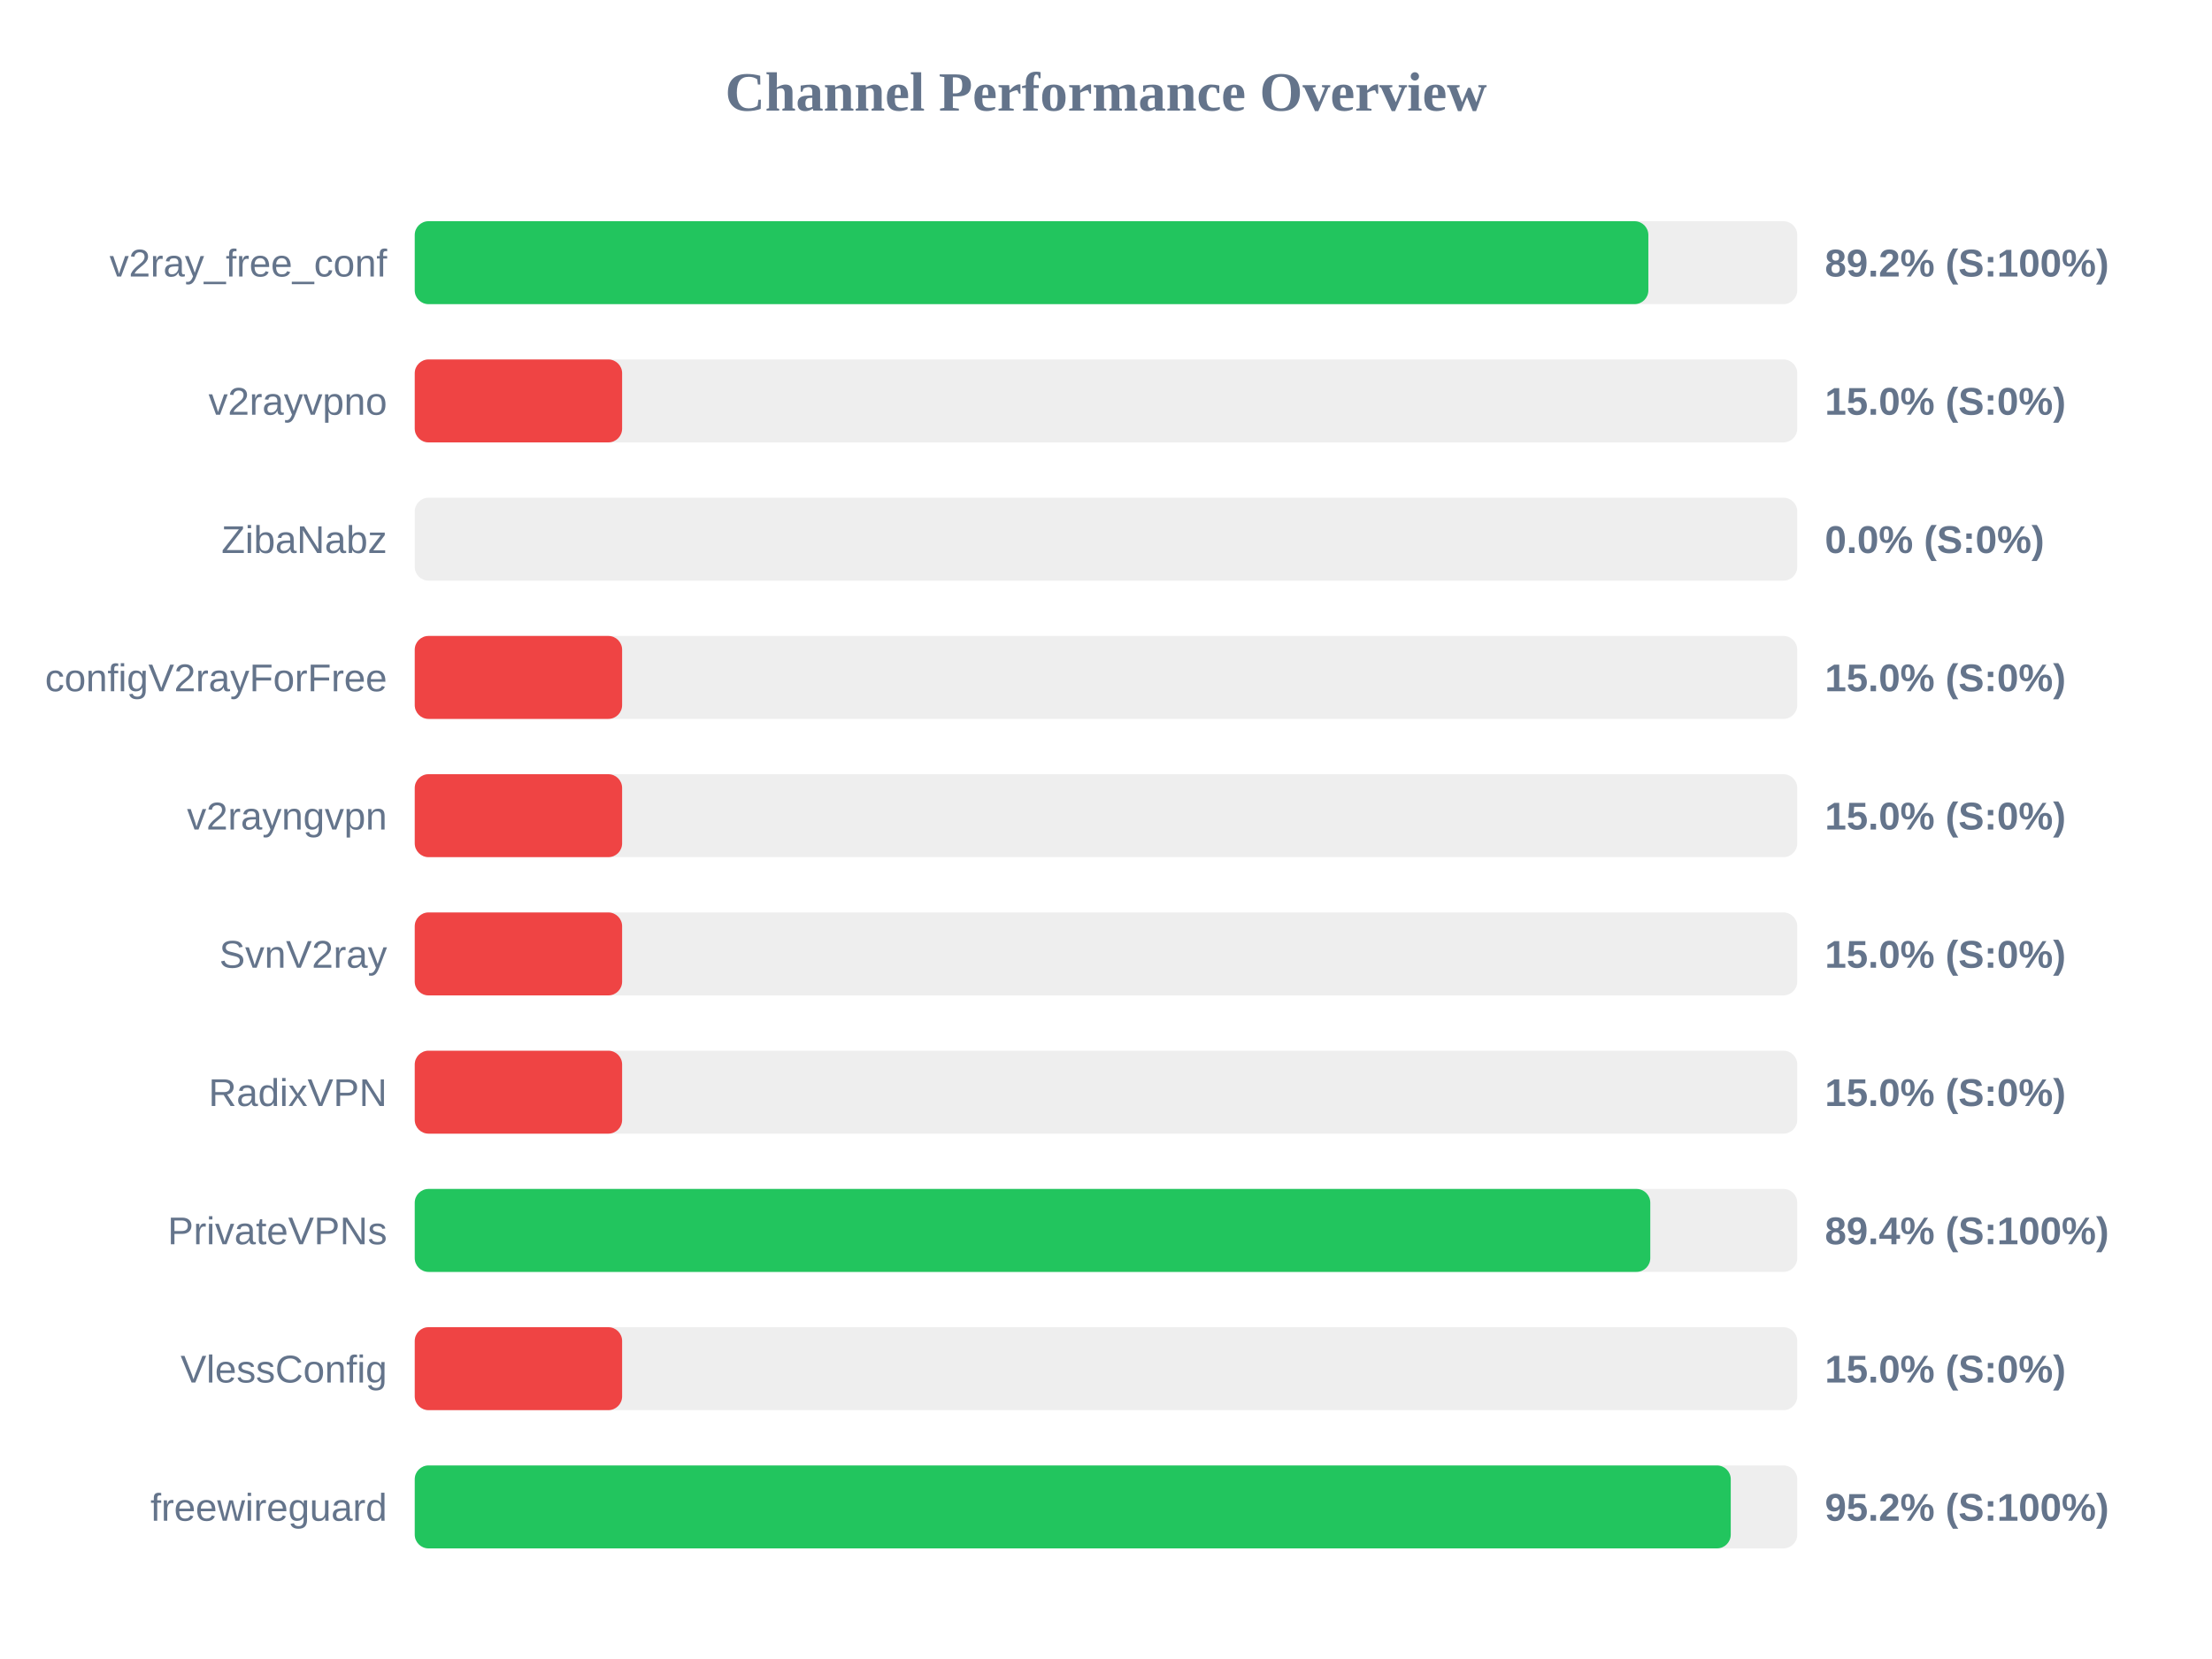
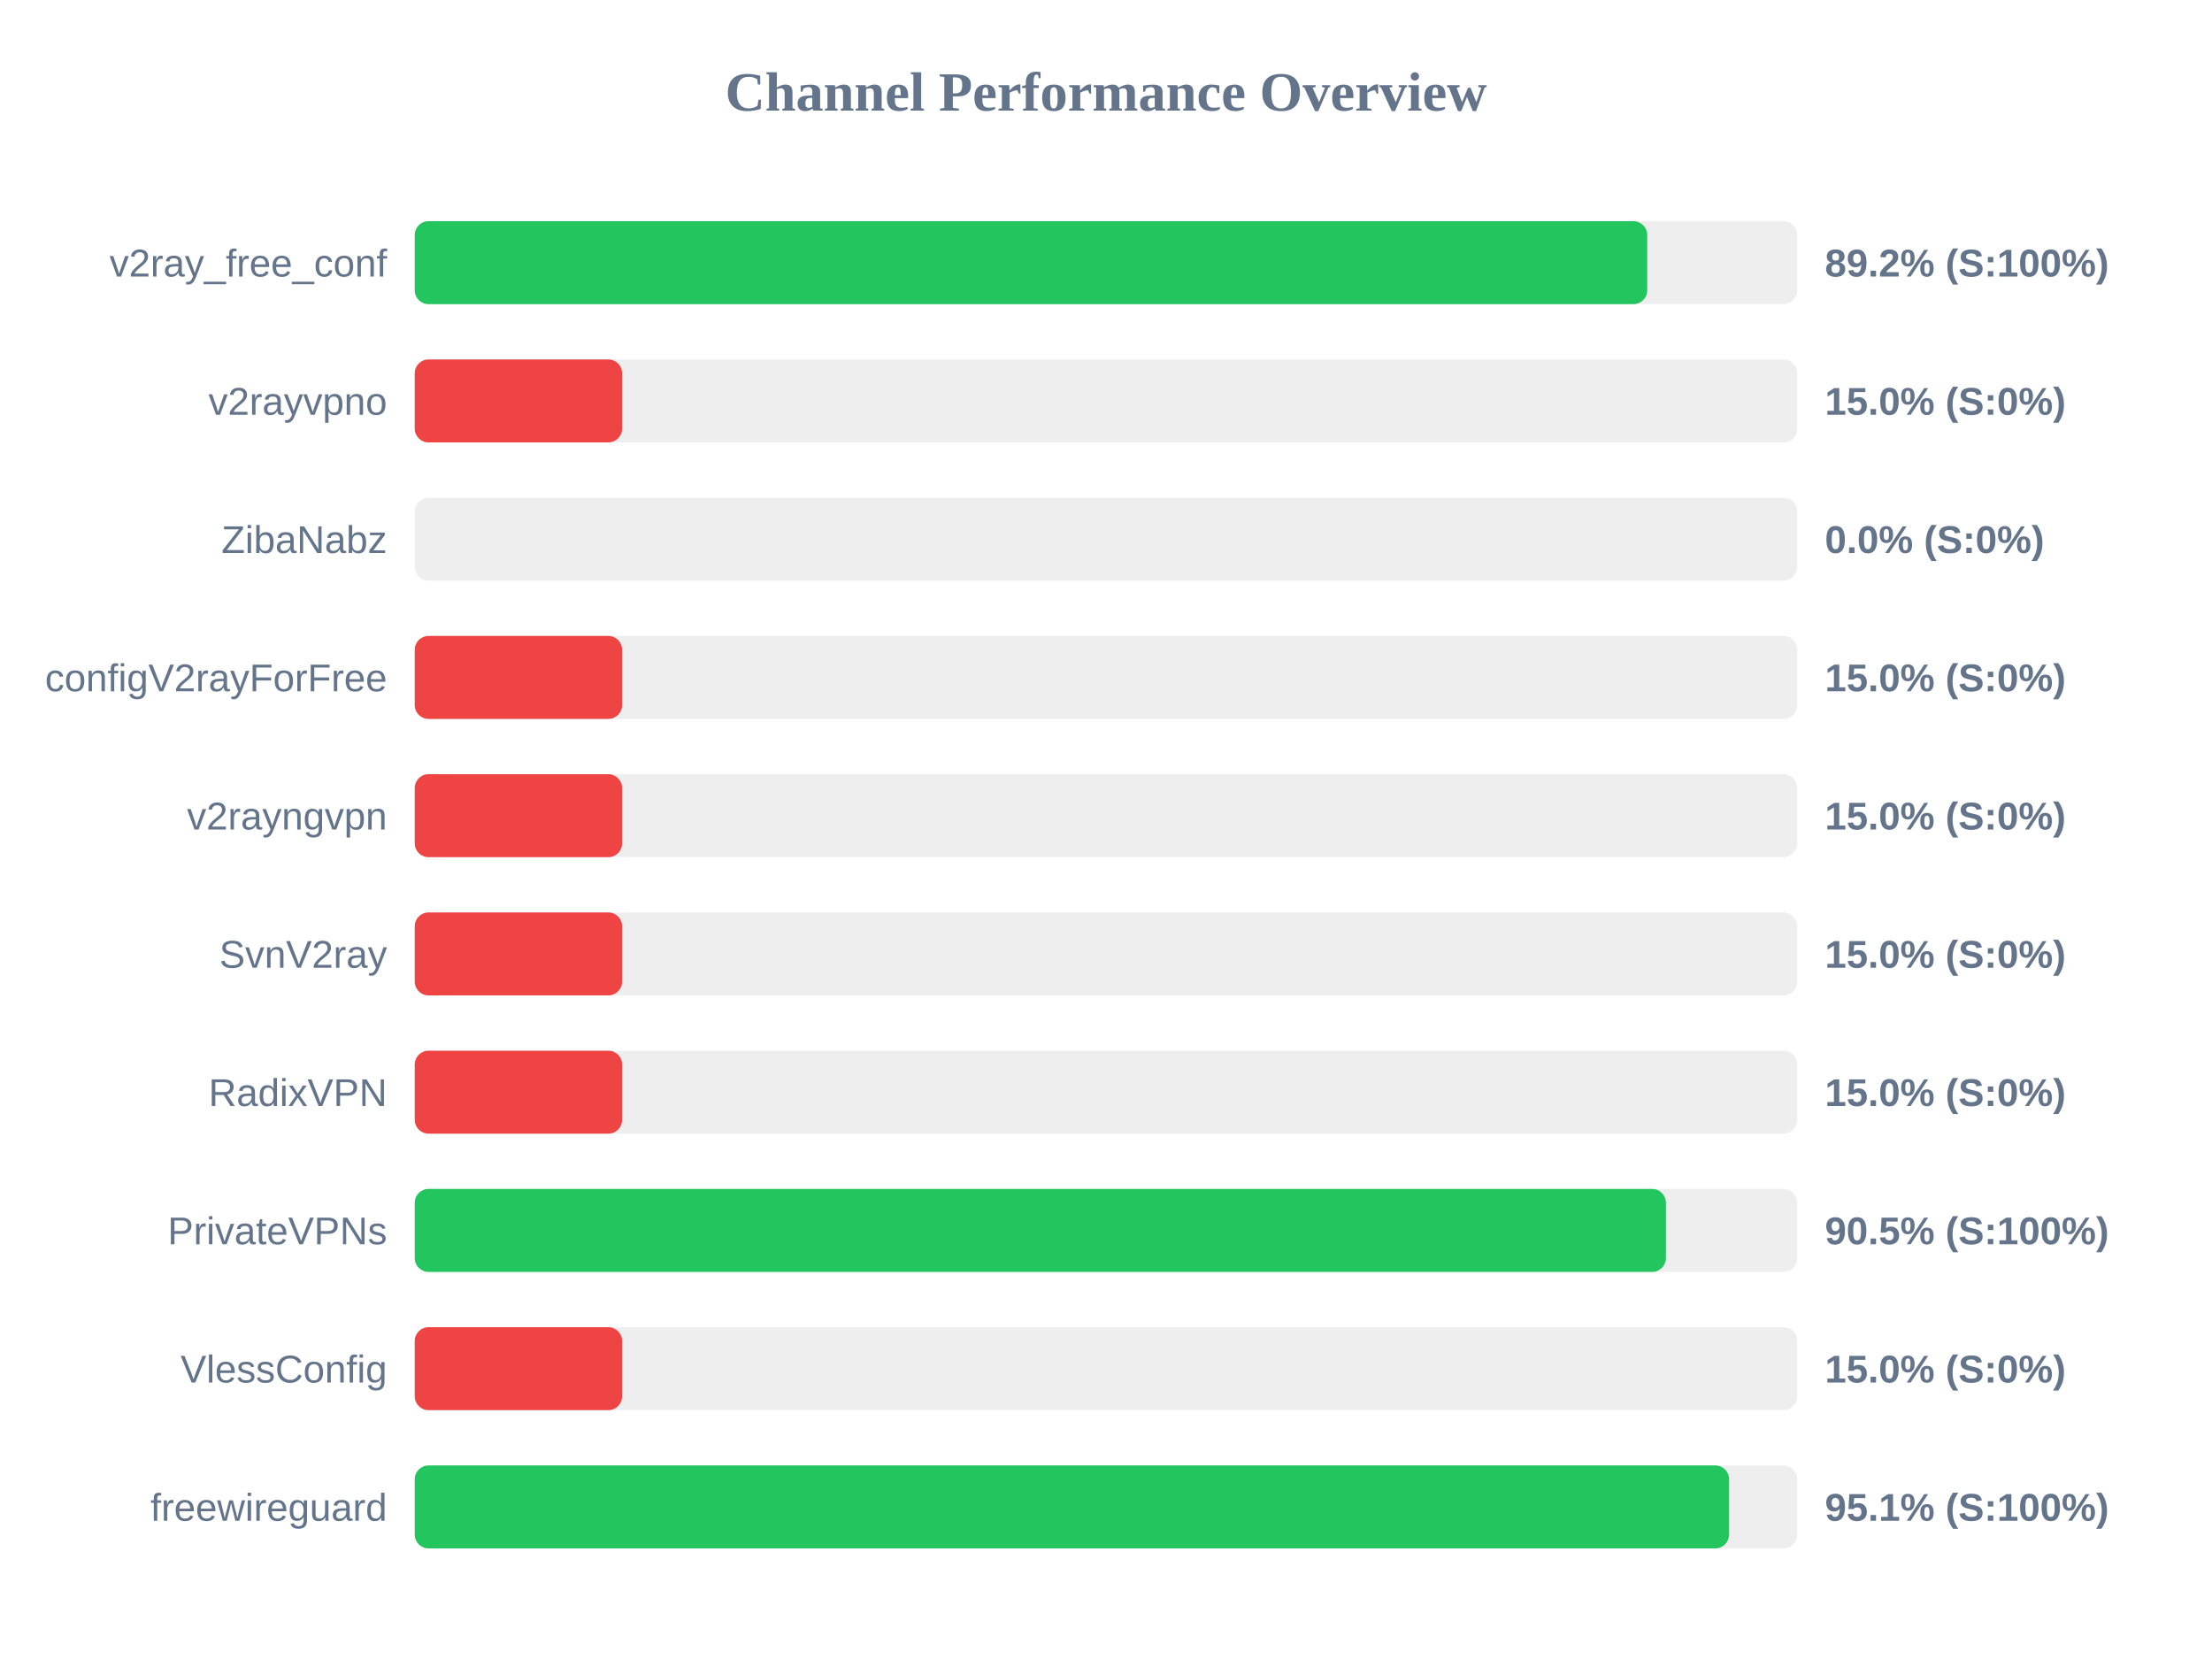
<svg xmlns="http://www.w3.org/2000/svg" width="800" height="600" version="1.1">
  <style>
        .row { font: 14px Arial; fill: #64748b; }
        .score { font: bold 14px Arial; fill: #64748b; }
    </style>
  <text x="400" y="40" text-anchor="middle" font-size="20px" font-weight="bold" fill="#64748b">Channel Performance Overview</text>
  <rect x="150" y="80" width="500" height="30" fill="#eee" rx="5" />
-   <rect x="150" y="80" width="446.15" height="30" fill="#22c55e" rx="5" />
+   <rect x="150" y="80" width="445.75" height="30" fill="#22c55e" rx="5" />
  <text x="140" y="100" text-anchor="end" class="row">v2ray_free_conf</text>
  <text x="660" y="100" text-anchor="start" class="score">89.2% (S:100%)</text>
  <rect x="150" y="130" width="500" height="30" fill="#eee" rx="5" />
  <rect x="150" y="130" width="75.0" height="30" fill="#ef4444" rx="5" />
  <text x="140" y="150" text-anchor="end" class="row">v2rayvpno</text>
  <text x="660" y="150" text-anchor="start" class="score">15.0% (S:0%)</text>
  <rect x="150" y="180" width="500" height="30" fill="#eee" rx="5" />
  <rect x="150" y="180" width="0.0" height="30" fill="#ef4444" rx="5" />
  <text x="140" y="200" text-anchor="end" class="row">ZibaNabz</text>
  <text x="660" y="200" text-anchor="start" class="score">0.0% (S:0%)</text>
  <rect x="150" y="230" width="500" height="30" fill="#eee" rx="5" />
  <rect x="150" y="230" width="75.0" height="30" fill="#ef4444" rx="5" />
  <text x="140" y="250" text-anchor="end" class="row">configV2rayForFree</text>
  <text x="660" y="250" text-anchor="start" class="score">15.0% (S:0%)</text>
  <rect x="150" y="280" width="500" height="30" fill="#eee" rx="5" />
  <rect x="150" y="280" width="75.0" height="30" fill="#ef4444" rx="5" />
  <text x="140" y="300" text-anchor="end" class="row">v2rayngvpn</text>
  <text x="660" y="300" text-anchor="start" class="score">15.0% (S:0%)</text>
  <rect x="150" y="330" width="500" height="30" fill="#eee" rx="5" />
  <rect x="150" y="330" width="75.0" height="30" fill="#ef4444" rx="5" />
  <text x="140" y="350" text-anchor="end" class="row">SvnV2ray</text>
  <text x="660" y="350" text-anchor="start" class="score">15.0% (S:0%)</text>
  <rect x="150" y="380" width="500" height="30" fill="#eee" rx="5" />
  <rect x="150" y="380" width="75.0" height="30" fill="#ef4444" rx="5" />
  <text x="140" y="400" text-anchor="end" class="row">RadixVPN</text>
  <text x="660" y="400" text-anchor="start" class="score">15.0% (S:0%)</text>
  <rect x="150" y="430" width="500" height="30" fill="#eee" rx="5" />
-   <rect x="150" y="430" width="446.85" height="30" fill="#22c55e" rx="5" />
+   <rect x="150" y="430" width="452.5" height="30" fill="#22c55e" rx="5" />
  <text x="140" y="450" text-anchor="end" class="row">PrivateVPNs</text>
-   <text x="660" y="450" text-anchor="start" class="score">89.4% (S:100%)</text>
+   <text x="660" y="450" text-anchor="start" class="score">90.5% (S:100%)</text>
  <rect x="150" y="480" width="500" height="30" fill="#eee" rx="5" />
  <rect x="150" y="480" width="75.0" height="30" fill="#ef4444" rx="5" />
  <text x="140" y="500" text-anchor="end" class="row">VlessConfig</text>
  <text x="660" y="500" text-anchor="start" class="score">15.0% (S:0%)</text>
  <rect x="150" y="530" width="500" height="30" fill="#eee" rx="5" />
-   <rect x="150" y="530" width="475.95" height="30" fill="#22c55e" rx="5" />
+   <rect x="150" y="530" width="475.35" height="30" fill="#22c55e" rx="5" />
  <text x="140" y="550" text-anchor="end" class="row">freewireguard</text>
-   <text x="660" y="550" text-anchor="start" class="score">95.2% (S:100%)</text>
+   <text x="660" y="550" text-anchor="start" class="score">95.1% (S:100%)</text>
</svg>
